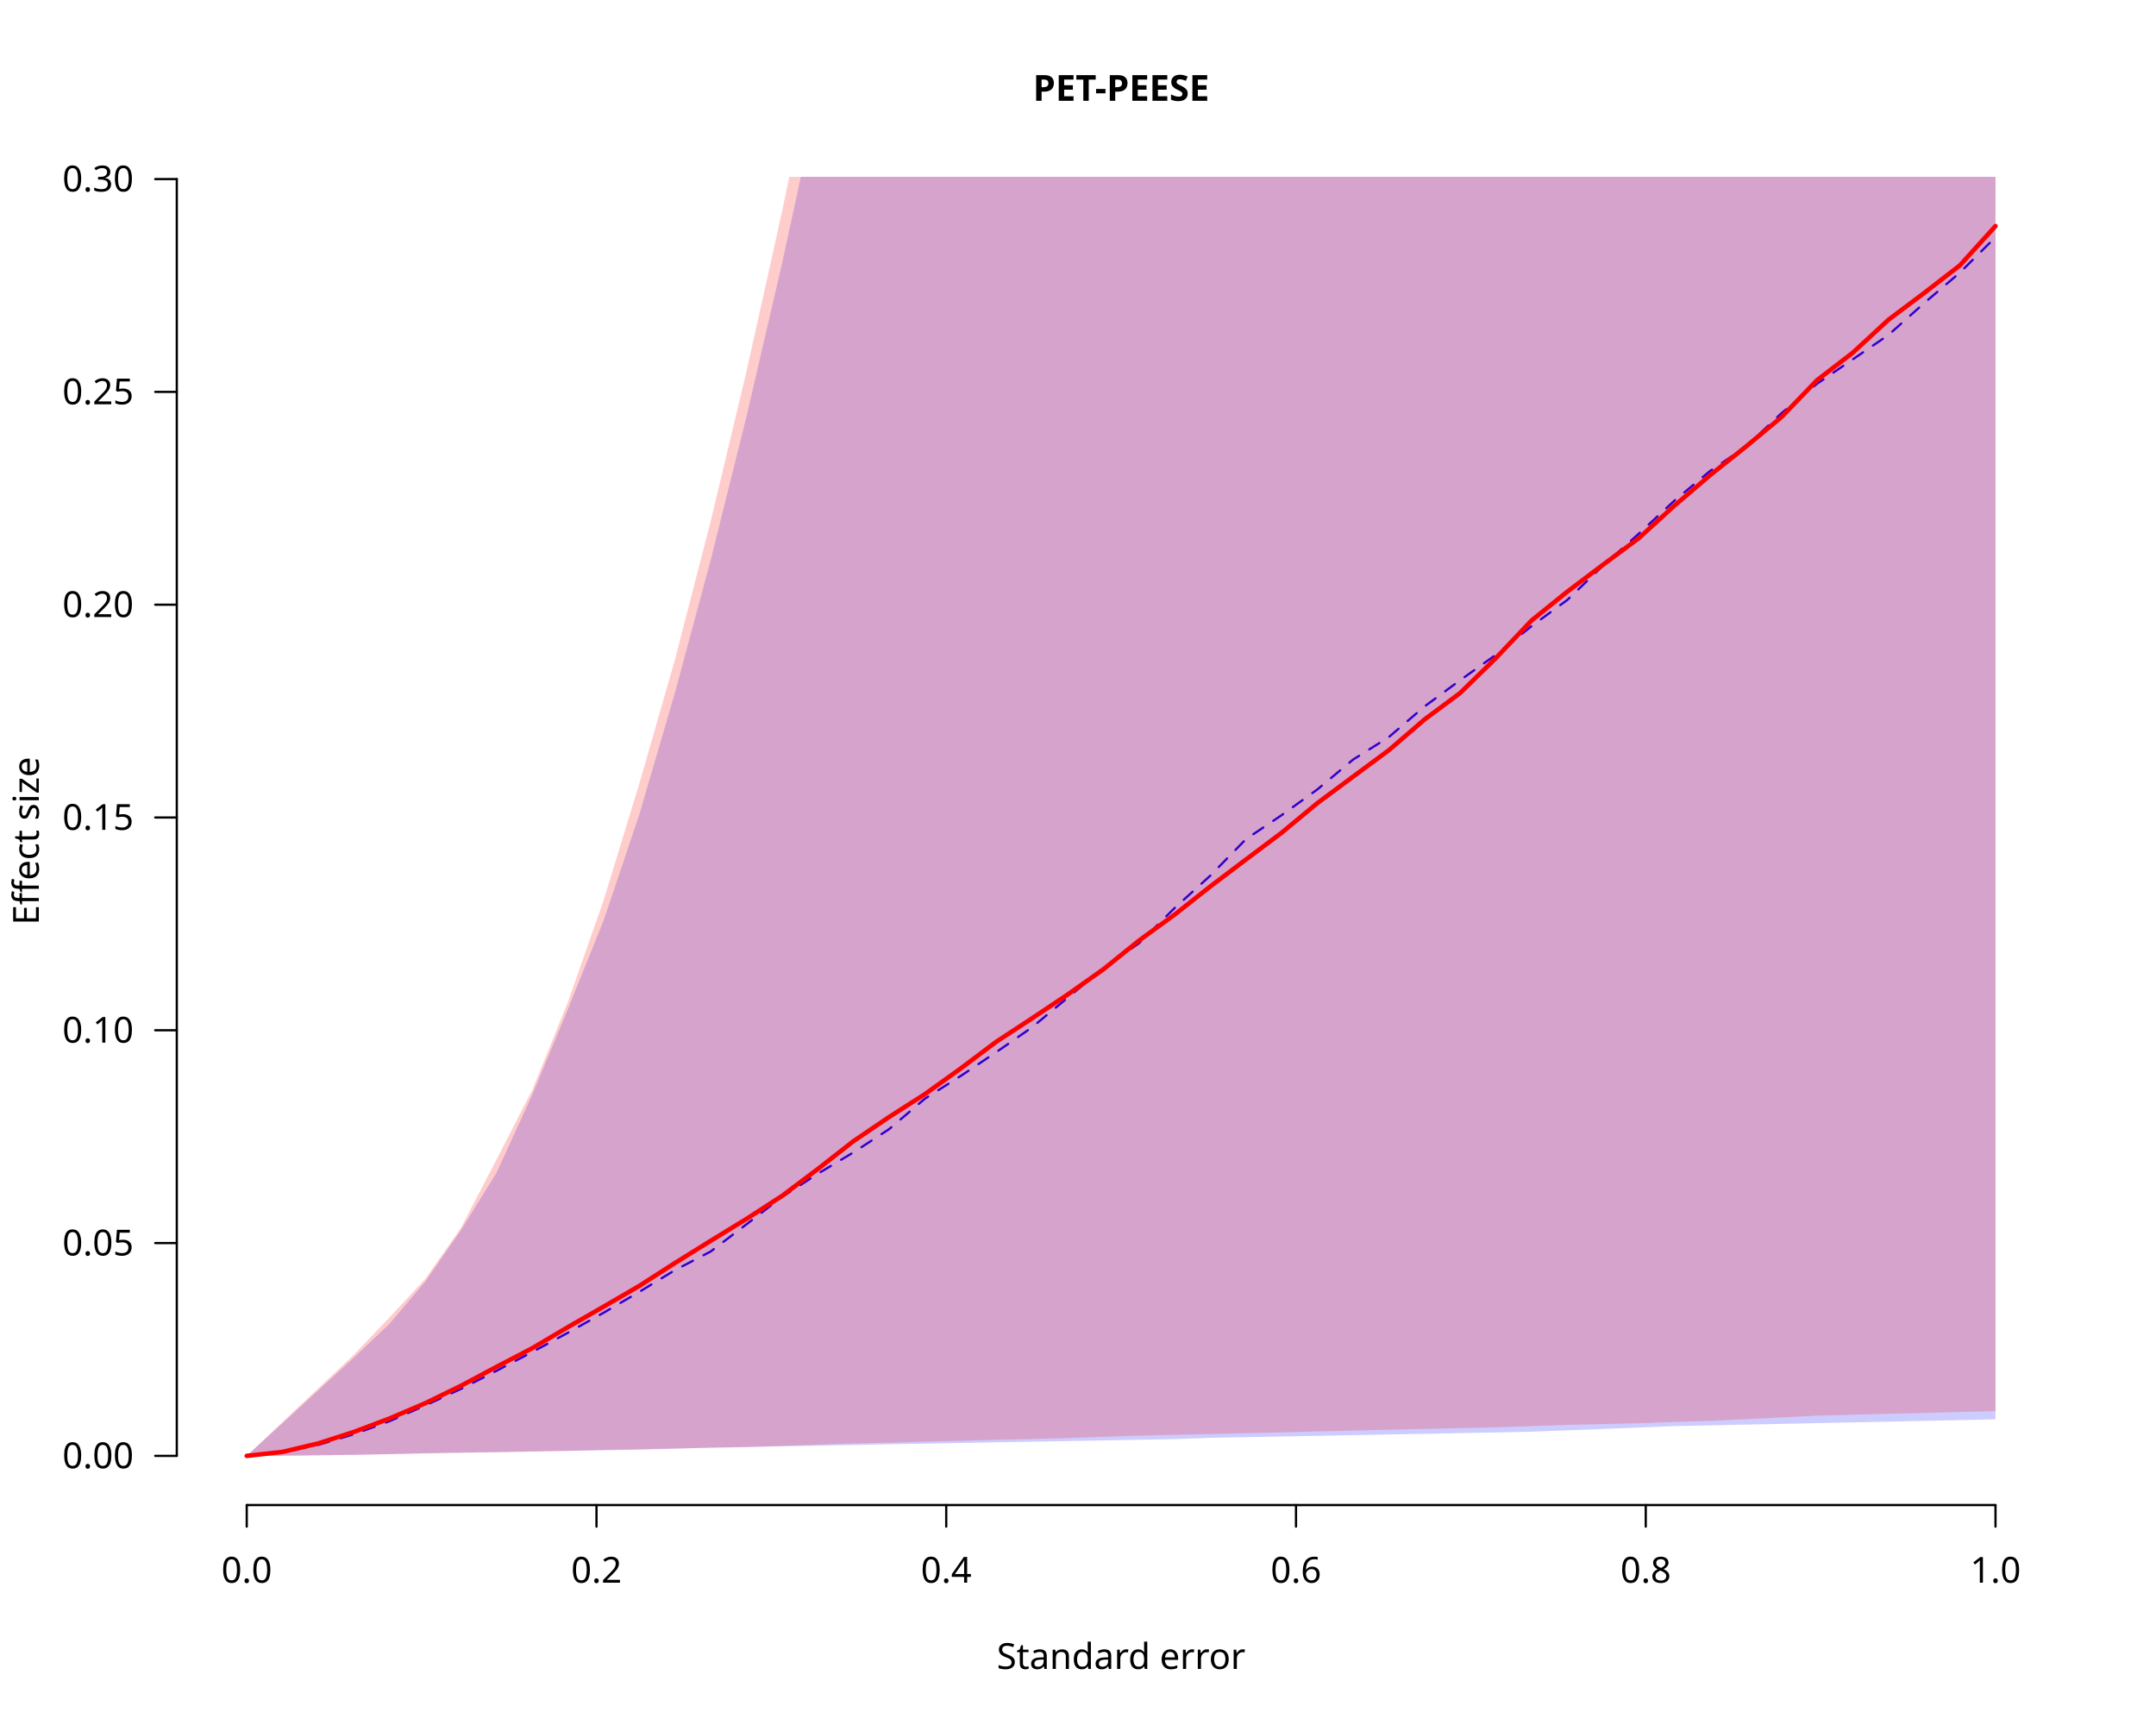
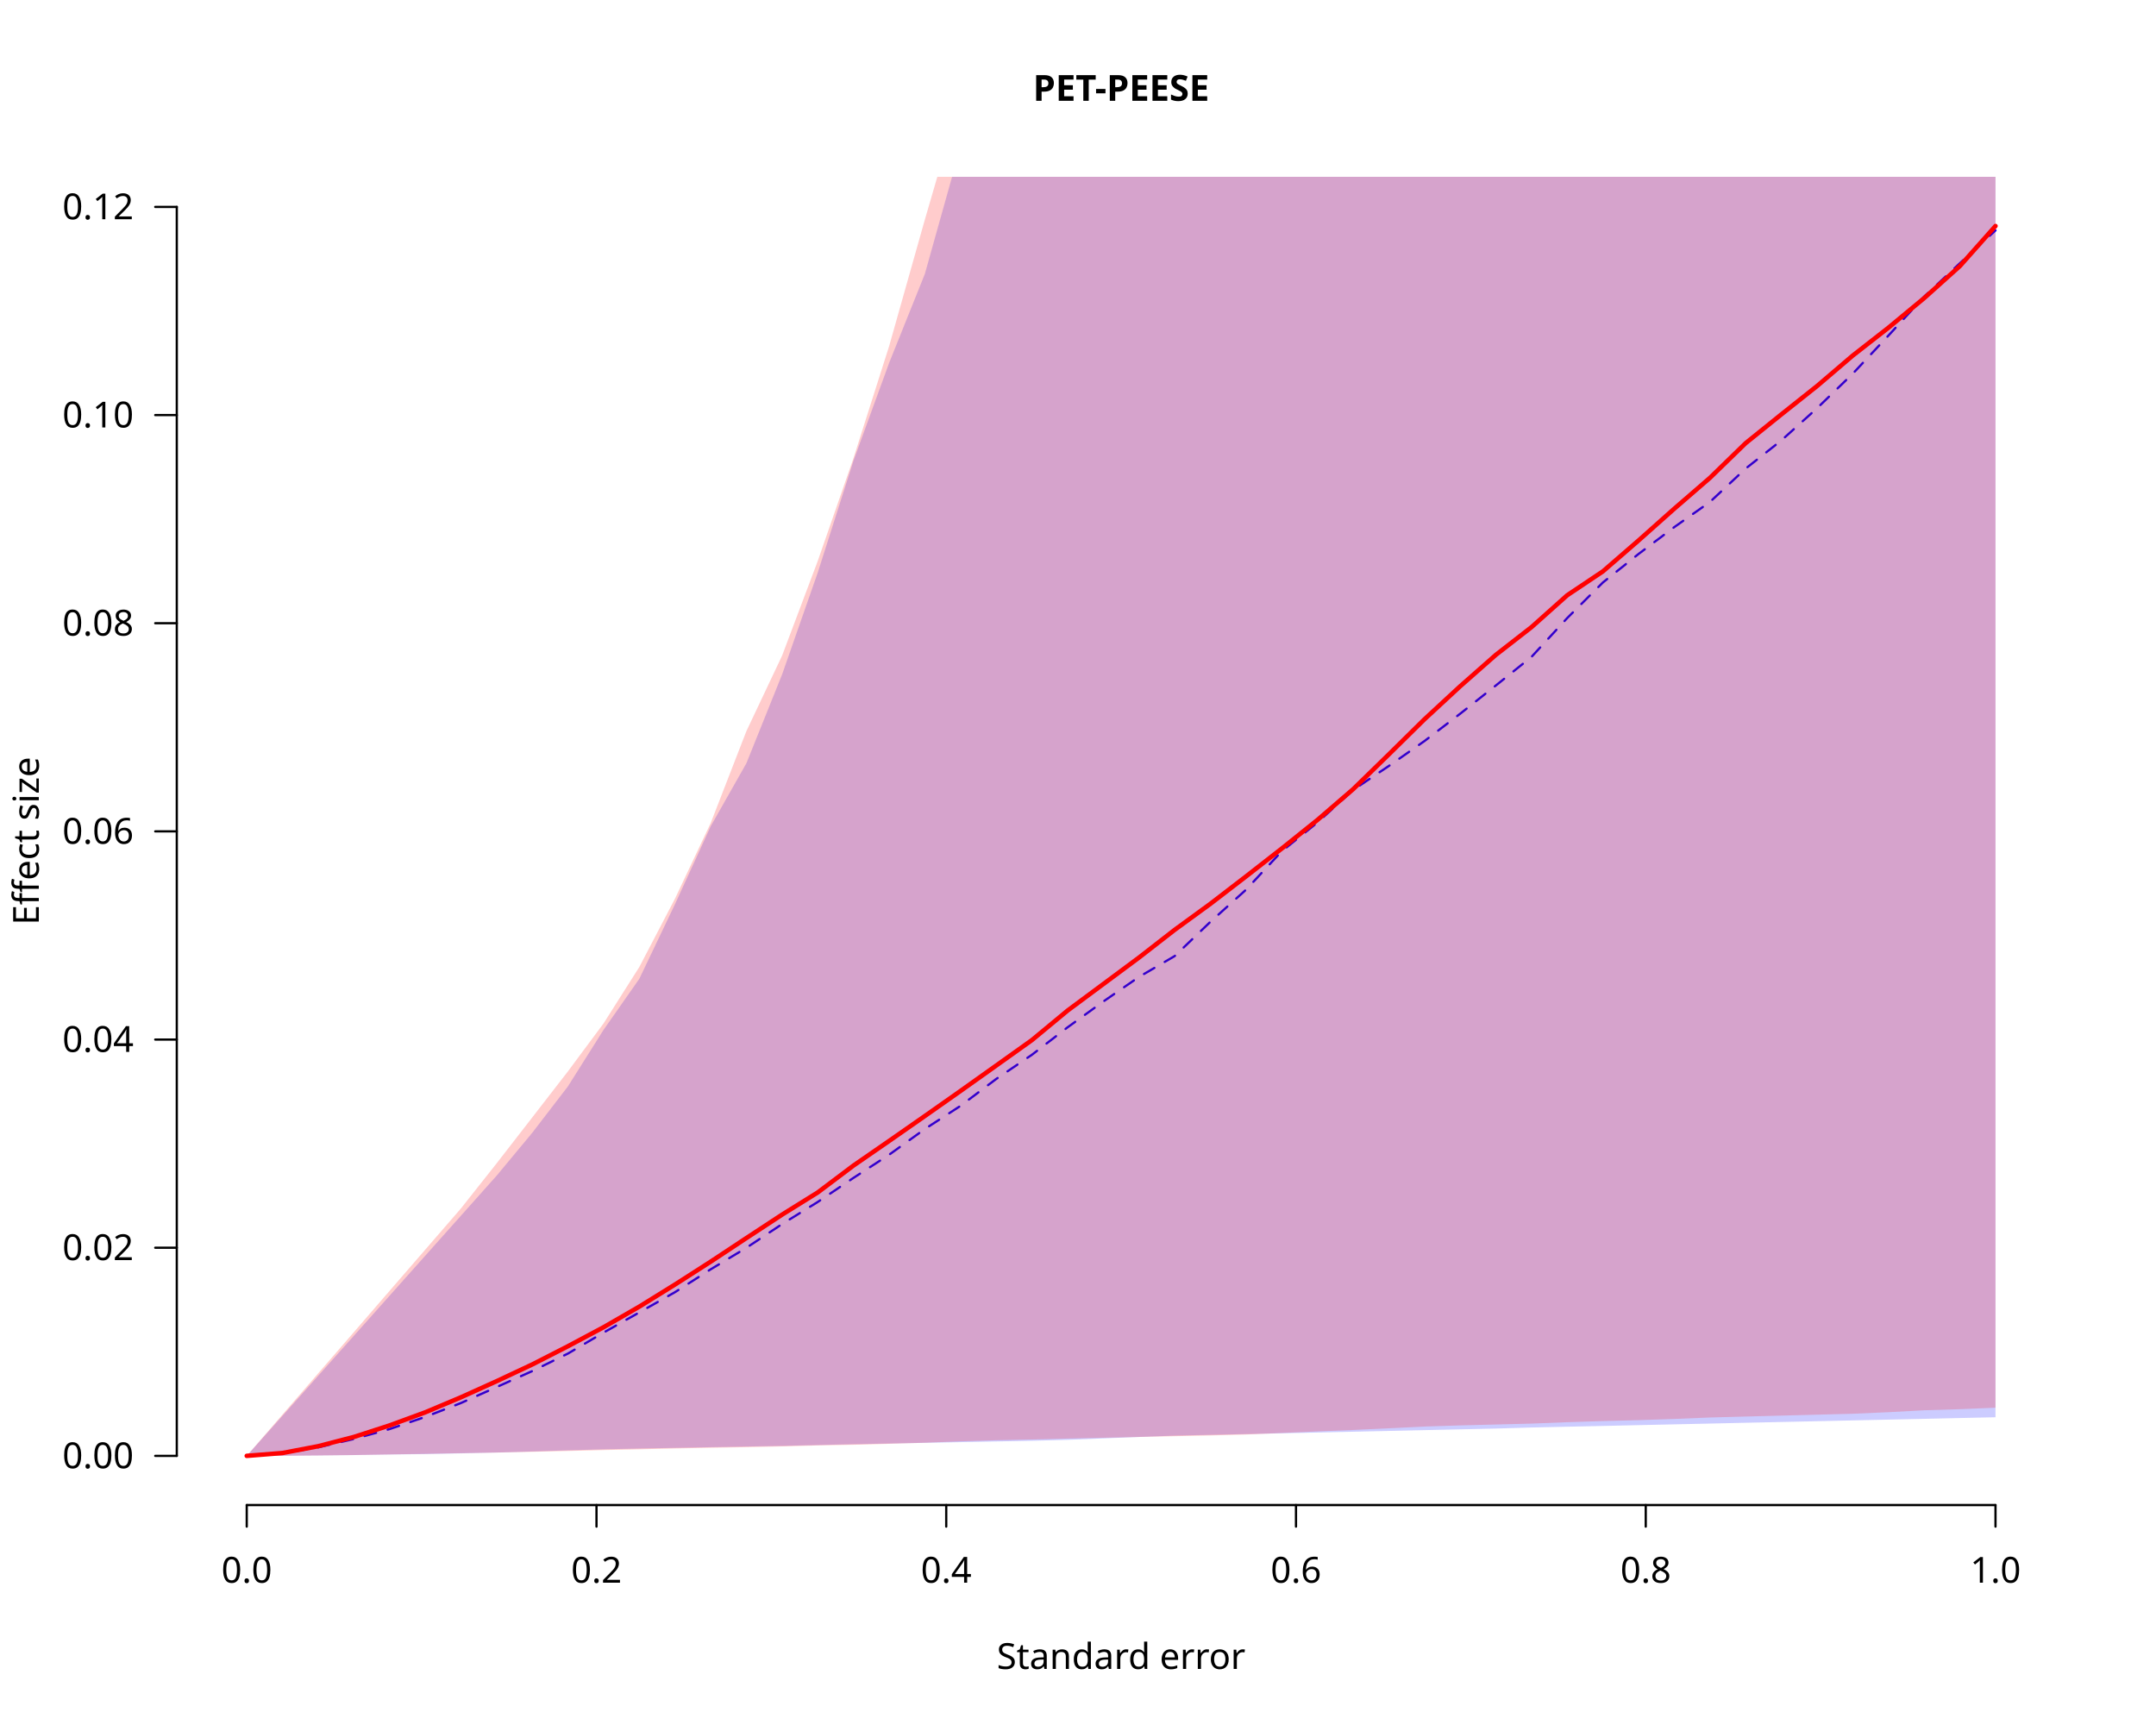
<svg xmlns="http://www.w3.org/2000/svg" class="svglite" data-engine-version="2.0" width="720.00pt" height="576.00pt" viewBox="0 0 720.00 576.00">
  <defs>
    <style type="text/css">
    .svglite line, .svglite polyline, .svglite polygon, .svglite path, .svglite rect, .svglite circle {
      fill: none;
      stroke: #000000;
      stroke-linecap: round;
      stroke-linejoin: round;
      stroke-miterlimit: 10.00;
    }
  </style>
  </defs>
  <rect width="100%" height="100%" style="stroke: none; fill: #FFFFFF;" />
  <defs>
    <clipPath id="cpMC4wMHw3MjAuMDB8MC4wMHw1NzYuMDA=">
      <rect x="0.00" y="0.00" width="720.00" height="576.00" />
    </clipPath>
  </defs>
  <g clip-path="url(#cpMC4wMHw3MjAuMDB8MC4wMHw1NzYuMDA=)">
    <line x1="82.40" y1="502.56" x2="666.40" y2="502.56" style="stroke-width: 0.75;" />
    <line x1="82.40" y1="502.56" x2="82.40" y2="509.76" style="stroke-width: 0.75;" />
    <line x1="199.20" y1="502.56" x2="199.20" y2="509.76" style="stroke-width: 0.75;" />
    <line x1="316.00" y1="502.56" x2="316.00" y2="509.76" style="stroke-width: 0.75;" />
    <line x1="432.80" y1="502.56" x2="432.80" y2="509.76" style="stroke-width: 0.75;" />
    <line x1="549.60" y1="502.56" x2="549.60" y2="509.76" style="stroke-width: 0.75;" />
    <line x1="666.40" y1="502.56" x2="666.40" y2="509.76" style="stroke-width: 0.75;" />
    <text x="82.40" y="528.48" text-anchor="middle" style="font-size: 12.00px; font-family: sans;" textLength="16.68px" lengthAdjust="spacingAndGlyphs">0.0</text>
    <text x="199.20" y="528.48" text-anchor="middle" style="font-size: 12.00px; font-family: sans;" textLength="16.68px" lengthAdjust="spacingAndGlyphs">0.2</text>
    <text x="316.00" y="528.48" text-anchor="middle" style="font-size: 12.00px; font-family: sans;" textLength="16.68px" lengthAdjust="spacingAndGlyphs">0.4</text>
    <text x="432.80" y="528.48" text-anchor="middle" style="font-size: 12.00px; font-family: sans;" textLength="16.68px" lengthAdjust="spacingAndGlyphs">0.6</text>
    <text x="549.60" y="528.48" text-anchor="middle" style="font-size: 12.00px; font-family: sans;" textLength="16.68px" lengthAdjust="spacingAndGlyphs">0.8</text>
    <text x="666.40" y="528.48" text-anchor="middle" style="font-size: 12.00px; font-family: sans;" textLength="16.68px" lengthAdjust="spacingAndGlyphs">1.0</text>
-     <line x1="59.04" y1="486.13" x2="59.04" y2="59.80" style="stroke-width: 0.75;" />
+     <line x1="59.04" y1="486.13" x2="59.04" y2="69.09" style="stroke-width: 0.75;" />
    <line x1="59.04" y1="486.13" x2="51.84" y2="486.13" style="stroke-width: 0.75;" />
-     <line x1="59.04" y1="415.08" x2="51.84" y2="415.08" style="stroke-width: 0.75;" />
-     <line x1="59.04" y1="344.02" x2="51.84" y2="344.02" style="stroke-width: 0.75;" />
-     <line x1="59.04" y1="272.97" x2="51.84" y2="272.97" style="stroke-width: 0.75;" />
-     <line x1="59.04" y1="201.91" x2="51.84" y2="201.91" style="stroke-width: 0.75;" />
-     <line x1="59.04" y1="130.86" x2="51.84" y2="130.86" style="stroke-width: 0.75;" />
-     <line x1="59.04" y1="59.80" x2="51.84" y2="59.80" style="stroke-width: 0.75;" />
+     <line x1="59.04" y1="416.63" x2="51.84" y2="416.63" style="stroke-width: 0.75;" />
+     <line x1="59.04" y1="347.12" x2="51.84" y2="347.12" style="stroke-width: 0.75;" />
+     <line x1="59.04" y1="277.61" x2="51.84" y2="277.61" style="stroke-width: 0.75;" />
+     <line x1="59.04" y1="208.10" x2="51.84" y2="208.10" style="stroke-width: 0.75;" />
+     <line x1="59.04" y1="138.60" x2="51.84" y2="138.60" style="stroke-width: 0.75;" />
+     <line x1="59.04" y1="69.09" x2="51.84" y2="69.09" style="stroke-width: 0.75;" />
    <text x="44.64" y="490.26" text-anchor="end" style="font-size: 12.00px; font-family: sans;" textLength="23.36px" lengthAdjust="spacingAndGlyphs">0.00</text>
-     <text x="44.64" y="419.21" text-anchor="end" style="font-size: 12.00px; font-family: sans;" textLength="23.36px" lengthAdjust="spacingAndGlyphs">0.05</text>
-     <text x="44.64" y="348.15" text-anchor="end" style="font-size: 12.00px; font-family: sans;" textLength="23.36px" lengthAdjust="spacingAndGlyphs">0.10</text>
-     <text x="44.64" y="277.10" text-anchor="end" style="font-size: 12.00px; font-family: sans;" textLength="23.36px" lengthAdjust="spacingAndGlyphs">0.15</text>
-     <text x="44.64" y="206.04" text-anchor="end" style="font-size: 12.00px; font-family: sans;" textLength="23.36px" lengthAdjust="spacingAndGlyphs">0.20</text>
-     <text x="44.64" y="134.99" text-anchor="end" style="font-size: 12.00px; font-family: sans;" textLength="23.36px" lengthAdjust="spacingAndGlyphs">0.25</text>
-     <text x="44.64" y="63.93" text-anchor="end" style="font-size: 12.00px; font-family: sans;" textLength="23.36px" lengthAdjust="spacingAndGlyphs">0.30</text>
+     <text x="44.64" y="420.76" text-anchor="end" style="font-size: 12.00px; font-family: sans;" textLength="23.36px" lengthAdjust="spacingAndGlyphs">0.02</text>
+     <text x="44.64" y="351.25" text-anchor="end" style="font-size: 12.00px; font-family: sans;" textLength="23.36px" lengthAdjust="spacingAndGlyphs">0.04</text>
+     <text x="44.64" y="281.74" text-anchor="end" style="font-size: 12.00px; font-family: sans;" textLength="23.36px" lengthAdjust="spacingAndGlyphs">0.06</text>
+     <text x="44.64" y="212.23" text-anchor="end" style="font-size: 12.00px; font-family: sans;" textLength="23.36px" lengthAdjust="spacingAndGlyphs">0.08</text>
+     <text x="44.64" y="142.73" text-anchor="end" style="font-size: 12.00px; font-family: sans;" textLength="23.36px" lengthAdjust="spacingAndGlyphs">0.10</text>
+     <text x="44.64" y="73.22" text-anchor="end" style="font-size: 12.00px; font-family: sans;" textLength="23.36px" lengthAdjust="spacingAndGlyphs">0.12</text>
    <text x="374.40" y="33.65" text-anchor="middle" style="font-size: 12.00px; font-weight: bold; font-family: sans;" textLength="67.37px" lengthAdjust="spacingAndGlyphs">PET-PEESE</text>
    <text x="374.40" y="557.28" text-anchor="middle" style="font-size: 12.00px; font-family: sans;" textLength="77.38px" lengthAdjust="spacingAndGlyphs">Standard error</text>
    <text transform="translate(12.96,280.80) rotate(-90)" text-anchor="middle" style="font-size: 12.00px; font-family: sans;" textLength="55.37px" lengthAdjust="spacingAndGlyphs">Effect size</text>
  </g>
  <defs>
    <clipPath id="cpNTkuMDR8Njg5Ljc2fDU5LjA0fDUwMi41Ng==">
      <rect x="59.04" y="59.04" width="630.72" height="443.52" />
    </clipPath>
  </defs>
  <g clip-path="url(#cpNTkuMDR8Njg5Ljc2fDU5LjA0fDUwMi41Ng==)">
-     <polygon points="82.40,486.13 94.32,486.08 106.24,485.95 118.16,485.79 130.07,485.54 141.99,485.24 153.91,485.04 165.83,484.86 177.75,484.65 189.67,484.45 201.58,484.26 213.50,484.07 225.42,483.75 237.34,483.37 249.26,483.16 261.18,482.94 273.09,482.73 285.01,482.51 296.93,482.26 308.85,482.05 320.77,481.83 332.69,481.61 344.60,481.40 356.52,481.18 368.44,480.97 380.36,480.75 392.28,480.53 404.20,480.11 416.11,479.88 428.03,479.66 439.95,479.44 451.87,479.21 463.79,478.99 475.71,478.77 487.62,478.54 499.54,478.32 511.46,478.06 523.38,477.61 535.30,477.15 547.22,476.67 559.13,476.19 571.05,475.94 582.97,475.70 594.89,475.45 606.81,475.20 618.73,474.95 630.64,474.70 642.56,474.45 654.48,474.19 666.40,473.94 666.40,-2880.00 602.12,-2880.00 594.89,-2786.53 582.97,-2636.08 571.05,-2489.17 559.13,-2345.81 547.22,-2205.98 535.30,-2069.69 523.38,-1936.95 511.46,-1807.74 499.54,-1682.07 487.62,-1559.94 475.71,-1441.36 463.79,-1326.31 451.87,-1214.80 439.95,-1106.83 428.03,-1002.41 416.11,-901.52 404.20,-804.17 392.28,-710.36 380.36,-620.09 368.44,-533.37 356.52,-450.18 344.60,-370.53 332.69,-294.42 320.77,-221.85 308.85,-152.82 296.93,-87.33 285.01,-25.39 273.09,33.02 261.18,87.89 249.26,139.22 237.34,187.01 225.42,231.26 213.50,271.97 201.58,307.37 189.67,336.90 177.75,365.53 165.83,391.57 153.91,410.80 141.99,427.95 130.07,442.02 118.16,453.35 106.24,464.28 94.32,475.21 82.40,486.13 " style="stroke-width: 0.75; stroke: none; fill: #0000FF; fill-opacity: 0.20;" />
-     <polyline points="82.40,486.13 94.32,484.97 106.24,482.48 118.16,478.92 130.07,474.56 141.99,469.30 153.91,463.78 165.83,457.72 177.75,451.46 189.67,445.01 201.58,438.34 213.50,431.37 225.42,424.10 237.34,417.89 249.26,408.83 261.18,399.66 273.09,391.94 285.01,384.80 296.93,377.03 308.85,366.88 320.77,359.32 332.69,351.33 344.60,343.08 356.52,333.17 368.44,323.30 380.36,314.97 392.28,303.19 404.20,292.37 416.11,280.18 428.03,272.18 439.95,263.59 451.87,253.63 463.79,246.13 475.71,235.91 487.62,227.13 499.54,218.65 511.46,209.07 523.38,200.35 535.30,188.90 547.22,178.26 559.13,167.21 571.05,157.29 582.97,149.20 594.89,138.01 606.81,128.13 618.73,120.00 630.64,111.86 642.56,101.23 654.48,91.06 666.40,79.19 " style="stroke-width: 0.75; stroke: #0000FF; stroke-dasharray: 4.00,4.00;" />
-     <polygon points="82.40,486.13 94.32,486.08 106.24,485.94 118.16,485.77 130.07,485.58 141.99,485.34 153.91,485.12 165.83,484.94 177.75,484.71 189.67,484.48 201.58,484.15 213.50,483.90 225.42,483.66 237.34,483.45 249.26,483.22 261.18,482.79 273.09,482.37 285.01,481.97 296.93,481.73 308.85,481.38 320.77,481.09 332.69,480.76 344.60,480.51 356.52,480.17 368.44,479.76 380.36,479.37 392.28,479.10 404.20,478.83 416.11,478.56 428.03,478.29 439.95,477.96 451.87,477.68 463.79,477.41 475.71,477.13 487.62,476.86 499.54,476.59 511.46,476.21 523.38,475.79 535.30,475.51 547.22,475.23 559.13,474.80 571.05,474.45 582.97,473.88 594.89,473.29 606.81,472.70 618.73,472.39 630.64,472.08 642.56,471.78 654.48,471.47 666.40,471.16 666.40,-2880.00 591.19,-2880.00 582.97,-2771.70 571.05,-2618.41 559.13,-2468.82 547.22,-2322.92 535.30,-2180.71 523.38,-2042.20 511.46,-1907.38 499.54,-1776.25 487.62,-1648.82 475.71,-1525.08 463.79,-1405.03 451.87,-1288.68 439.95,-1176.03 428.03,-1067.06 416.11,-961.79 404.20,-860.22 392.28,-762.33 380.36,-668.14 368.44,-577.65 356.52,-490.85 344.60,-407.74 332.69,-328.32 320.77,-252.60 308.85,-180.58 296.93,-112.24 285.01,-47.60 273.09,13.34 261.18,70.59 249.26,124.15 237.34,174.02 225.42,220.19 213.50,261.68 201.58,300.60 189.67,334.60 177.75,363.95 165.83,387.18 153.91,410.05 141.99,427.07 130.07,439.92 118.16,452.36 106.24,463.62 94.32,474.88 82.40,486.13 " style="stroke-width: 0.75; stroke: none; fill: #FF0000; fill-opacity: 0.20;" />
-     <polyline points="82.40,486.13 94.32,484.81 106.24,481.98 118.16,478.14 130.07,473.65 141.99,468.56 153.91,462.74 165.83,456.39 177.75,450.17 189.67,443.13 201.58,436.30 213.50,429.37 225.42,421.72 237.34,414.31 249.26,407.02 261.18,399.31 273.09,390.36 285.01,381.05 296.93,372.97 308.85,365.36 320.77,356.81 332.69,347.86 344.60,340.06 356.52,332.10 368.44,323.69 380.36,314.07 392.28,305.39 404.20,295.98 416.11,286.98 428.03,278.04 439.95,268.16 451.87,259.32 463.79,250.51 475.71,240.25 487.62,231.40 499.54,219.75 511.46,207.19 523.38,197.57 535.30,188.59 547.22,179.75 559.13,168.87 571.05,158.70 582.97,149.19 594.89,139.30 606.81,126.93 618.73,117.78 630.64,106.78 642.56,97.84 654.48,88.63 666.40,75.47 " style="stroke-width: 1.50; stroke: #FF0000;" />
+     <polygon points="82.40,486.13 94.32,486.10 106.24,486.00 118.16,485.87 130.07,485.68 141.99,485.54 153.91,485.30 165.83,485.02 177.75,484.67 189.67,484.29 201.58,483.95 213.50,483.69 225.42,483.47 237.34,483.24 249.26,483.02 261.18,482.80 273.09,482.52 285.01,482.24 296.93,482.01 308.85,481.78 320.77,481.55 332.69,481.32 344.60,481.09 356.52,480.77 368.44,480.30 380.36,479.81 392.28,479.38 404.20,479.12 416.11,478.86 428.03,478.60 439.95,478.34 451.87,478.07 463.79,477.81 475.71,477.54 487.62,477.28 499.54,477.01 511.46,476.66 523.38,476.40 535.30,476.14 547.22,475.87 559.13,475.61 571.05,475.35 582.97,475.08 594.89,474.82 606.81,474.56 618.73,474.29 630.64,474.03 642.56,473.77 654.48,473.50 666.40,473.24 666.40,-2112.04 654.48,-2007.08 642.56,-1904.27 630.64,-1803.64 618.73,-1705.16 606.81,-1608.85 594.89,-1514.71 582.97,-1422.73 571.05,-1332.91 559.13,-1245.26 547.22,-1159.77 535.30,-1076.45 523.38,-995.29 511.46,-916.30 499.54,-839.47 487.62,-764.80 475.71,-692.30 463.79,-621.96 451.87,-553.79 439.95,-487.78 428.03,-423.93 416.11,-362.25 404.20,-302.73 392.28,-245.38 380.36,-190.19 368.44,-137.17 356.52,-86.31 344.60,-37.61 332.69,8.92 320.77,48.96 308.85,91.49 296.93,121.17 285.01,153.86 273.09,191.19 261.18,225.22 249.26,254.87 237.34,275.90 225.42,301.90 213.50,326.84 201.58,343.85 189.67,362.74 177.75,378.25 165.83,392.60 153.91,405.96 141.99,419.32 130.07,432.69 118.16,446.05 106.24,459.41 94.32,472.77 82.40,486.13 " style="stroke-width: 0.75; stroke: none; fill: #0000FF; fill-opacity: 0.20;" />
+     <polyline points="82.40,486.13 94.32,485.30 106.24,483.30 118.16,480.50 130.07,477.20 141.99,473.14 153.91,468.50 165.83,463.17 177.75,457.82 189.67,451.97 201.58,444.96 213.50,438.23 225.42,431.47 237.34,423.84 249.26,416.65 261.18,408.74 273.09,401.35 285.01,393.32 296.93,385.57 308.85,377.00 320.77,369.26 332.69,360.28 344.60,352.21 356.52,343.04 368.44,334.43 380.36,326.21 392.28,319.25 404.20,307.82 416.11,297.09 428.03,284.26 439.95,274.66 451.87,263.78 463.79,255.78 475.71,247.44 487.62,238.33 499.54,228.89 511.46,219.33 523.38,206.37 535.30,194.49 547.22,184.96 559.13,176.01 571.05,167.60 582.97,156.46 594.89,147.06 606.81,136.31 618.73,124.78 630.64,112.06 642.56,99.06 654.48,87.92 666.40,76.94 " style="stroke-width: 0.75; stroke: #0000FF; stroke-dasharray: 4.00,4.00;" />
+     <polygon points="82.40,486.13 94.32,486.10 106.24,486.00 118.16,485.86 130.07,485.66 141.99,485.46 153.91,485.24 165.83,485.03 177.75,484.78 189.67,484.50 201.58,484.20 213.50,483.94 225.42,483.66 237.34,483.43 249.26,483.23 261.18,482.98 273.09,482.65 285.01,482.43 296.93,482.10 308.85,481.75 320.77,481.28 332.69,480.92 344.60,480.67 356.52,480.36 368.44,480.09 380.36,479.82 392.28,479.57 404.20,479.32 416.11,479.01 428.03,478.49 439.95,477.96 451.87,477.49 463.79,476.92 475.71,476.34 487.62,475.96 499.54,475.66 511.46,475.36 523.38,474.89 535.30,474.51 547.22,474.21 559.13,473.80 571.05,473.32 582.97,473.00 594.89,472.69 606.81,472.38 618.73,472.07 630.64,471.55 642.56,470.91 654.48,470.55 666.40,470.05 666.40,-2224.90 654.48,-2115.37 642.56,-2008.10 630.64,-1903.10 618.73,-1800.34 606.81,-1699.85 594.89,-1601.62 582.97,-1505.64 571.05,-1411.93 559.13,-1320.47 547.22,-1231.27 535.30,-1144.32 523.38,-1059.64 511.46,-977.21 499.54,-897.04 487.62,-819.14 475.71,-743.48 463.79,-670.09 451.87,-598.96 439.95,-530.08 428.03,-463.46 416.11,-399.10 404.20,-337.00 392.28,-277.16 380.36,-219.57 368.44,-164.24 356.52,-112.49 344.60,-62.78 332.69,-14.08 320.77,32.42 308.85,73.36 296.93,115.57 285.01,153.03 273.09,187.32 261.18,218.94 249.26,244.14 237.34,274.83 225.42,300.06 213.50,322.90 201.58,341.70 189.67,357.73 177.75,373.12 165.83,388.48 153.91,403.54 141.99,417.30 130.07,431.07 118.16,444.84 106.24,458.60 94.32,472.37 82.40,486.13 " style="stroke-width: 0.75; stroke: none; fill: #FF0000; fill-opacity: 0.20;" />
+     <polyline points="82.40,486.13 94.32,485.18 106.24,482.91 118.16,479.82 130.07,475.97 141.99,471.60 153.91,466.58 165.83,461.20 177.75,455.61 189.67,449.52 201.58,443.17 213.50,436.30 225.42,428.92 237.34,421.28 249.26,413.40 261.18,405.58 273.09,398.17 285.01,389.20 296.93,380.97 308.85,372.66 320.77,364.28 332.69,355.80 344.60,347.31 356.52,337.44 368.44,328.60 380.36,319.75 392.28,310.49 404.20,301.80 416.11,292.65 428.03,283.35 439.95,273.80 451.87,263.53 463.79,251.91 475.71,240.17 487.62,229.16 499.54,218.67 511.46,209.40 523.38,198.76 535.30,190.78 547.22,180.45 559.13,169.86 571.05,159.55 582.97,147.97 594.89,138.37 606.81,128.90 618.73,118.73 630.64,109.43 642.56,99.56 654.48,88.87 666.40,75.47 " style="stroke-width: 1.50; stroke: #FF0000;" />
  </g>
</svg>
